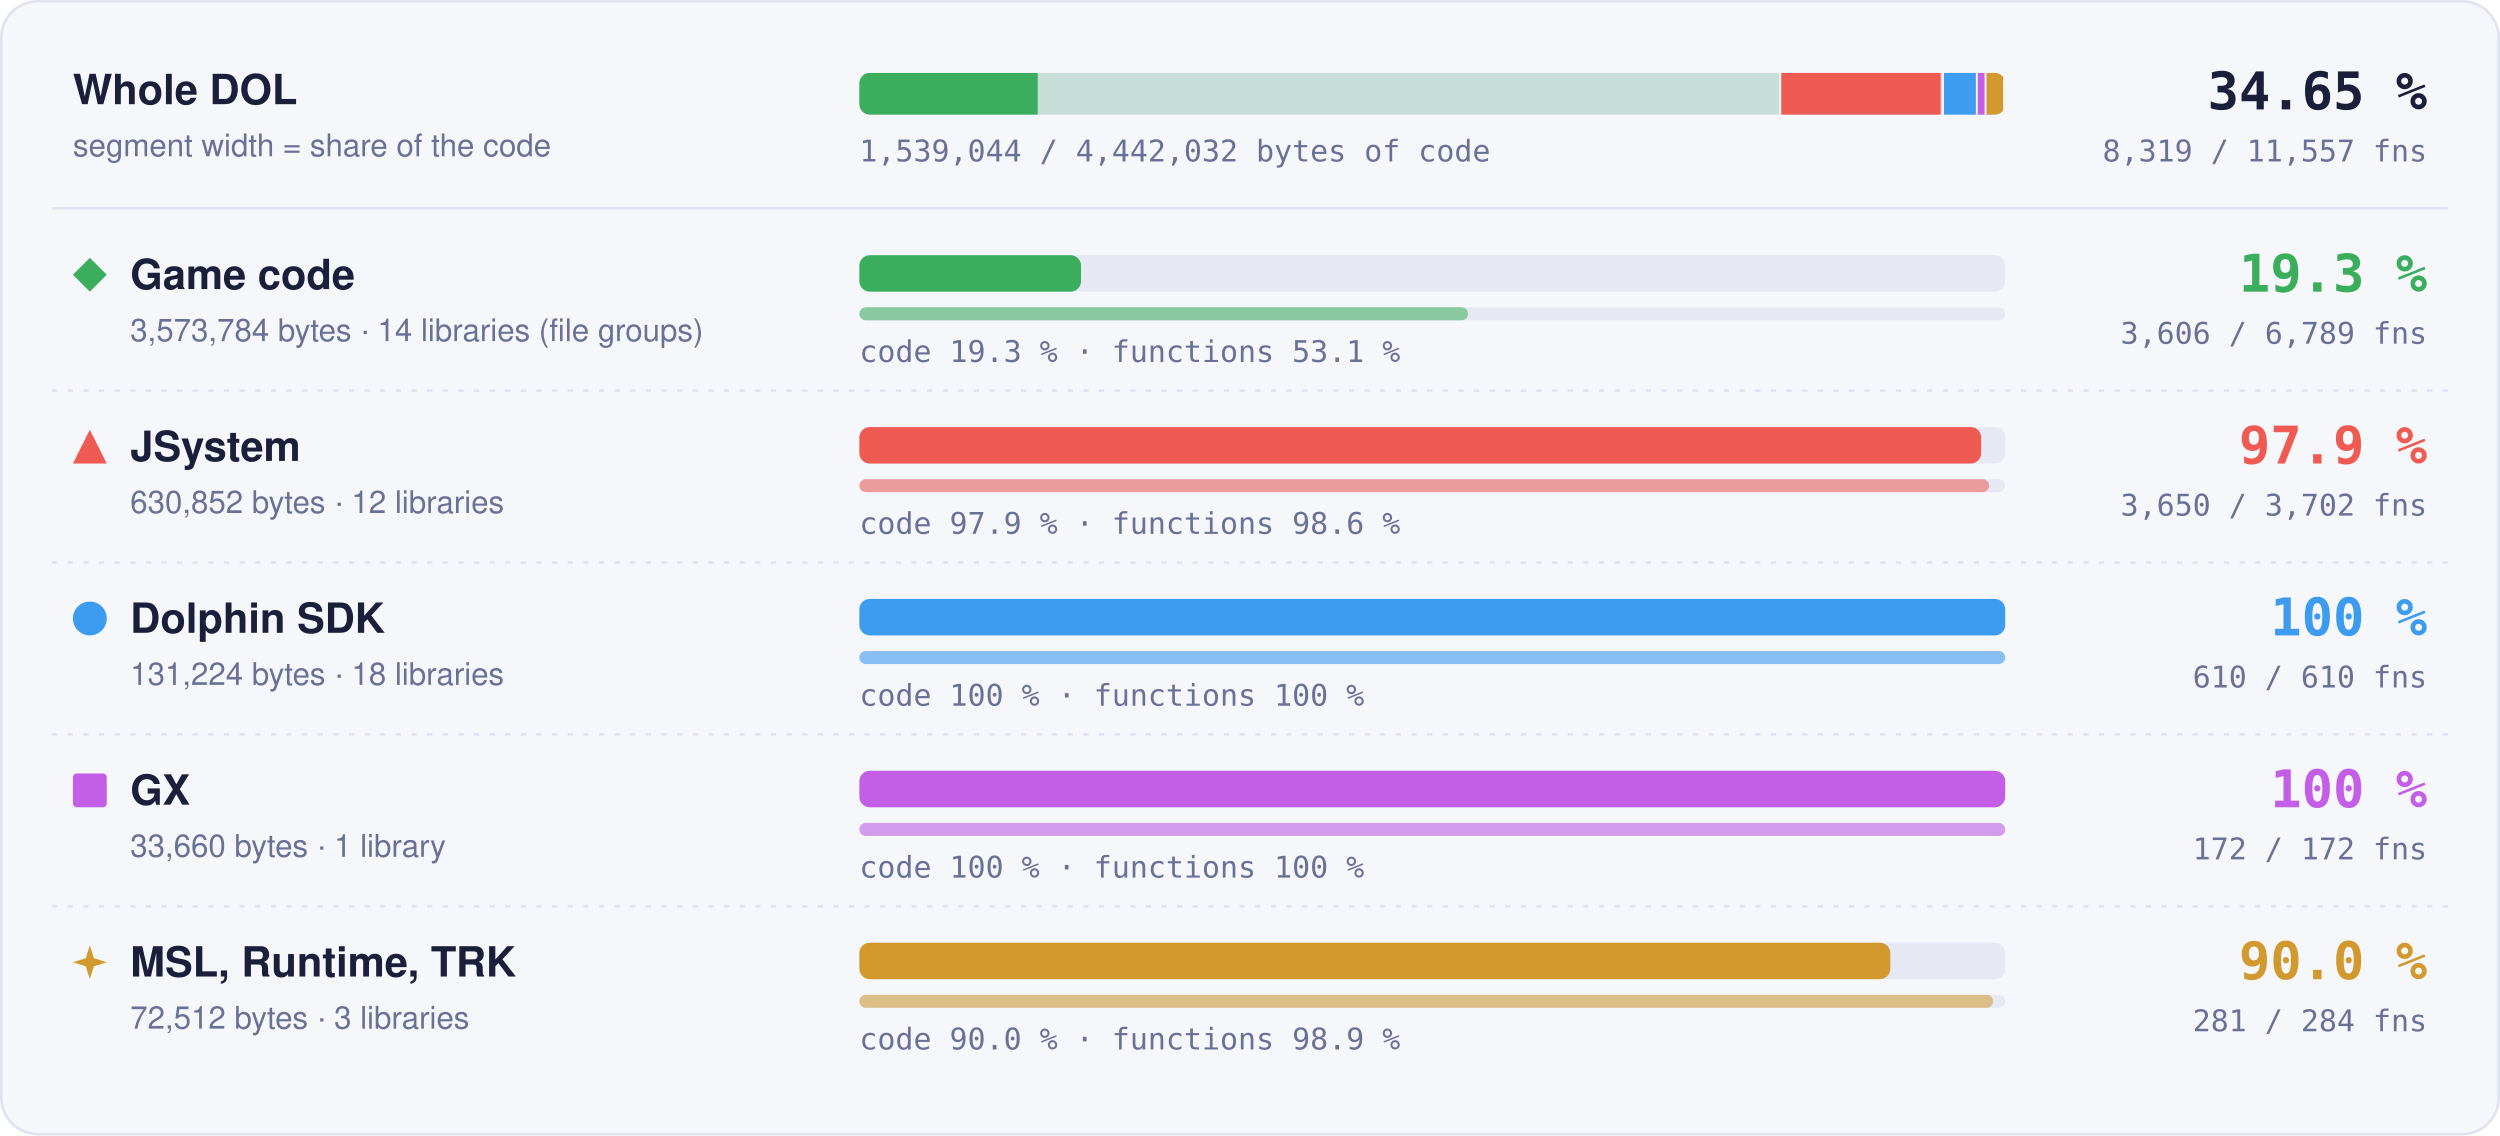
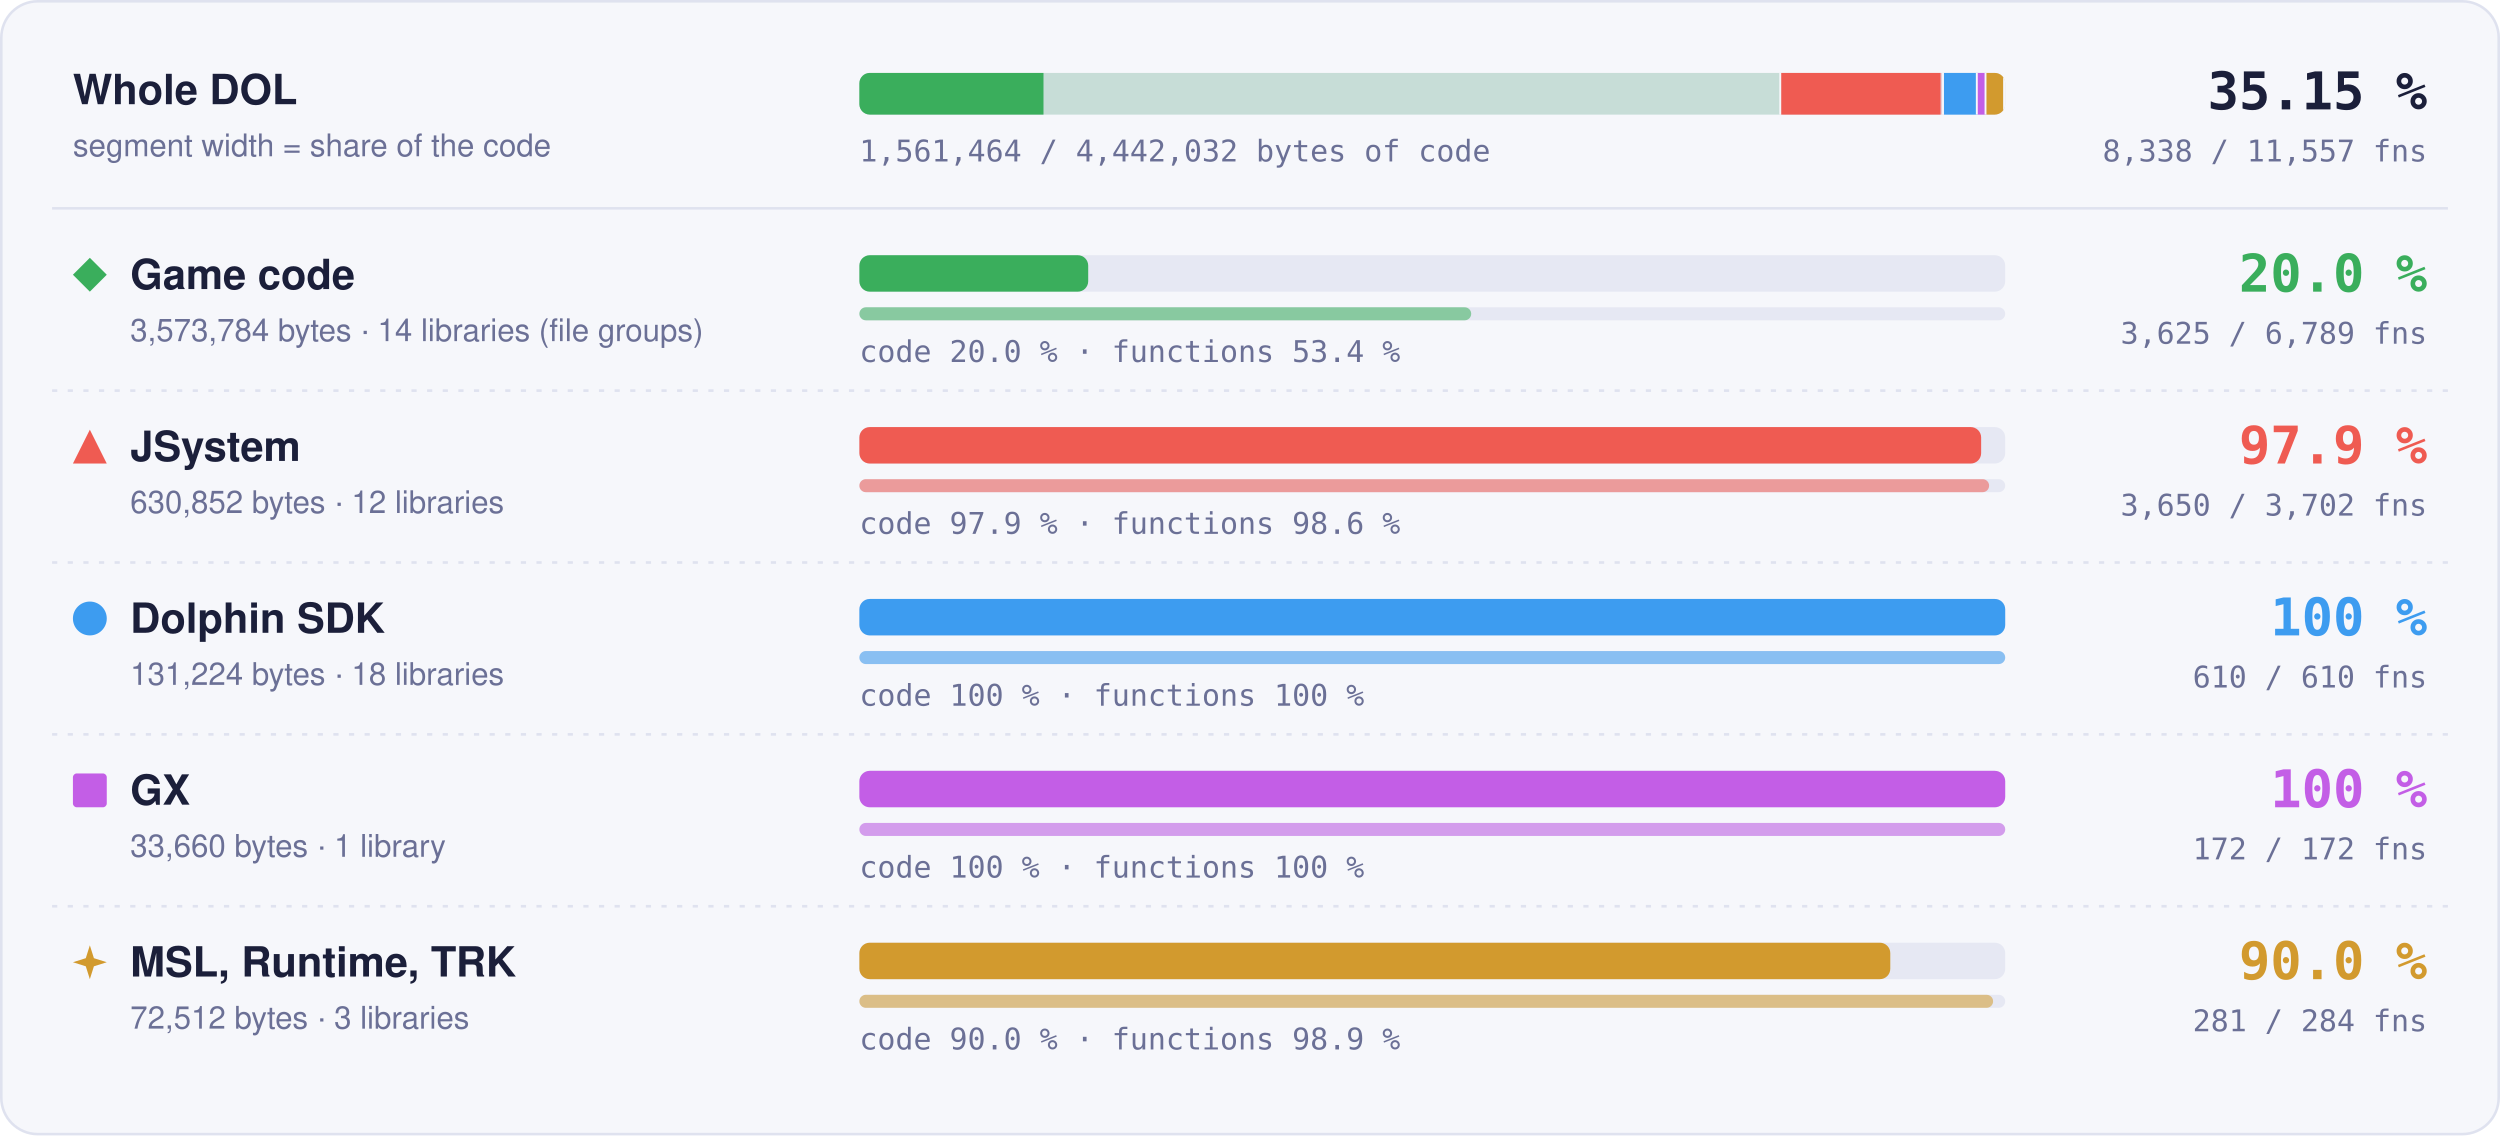
- <svg xmlns="http://www.w3.org/2000/svg" width="960" height="436" viewBox="0 0 960 436" role="img" aria-label="Matched code and functions per region: Game code 19.3 % of code, 3606 of 6789 functions; JSystem 97.9 % of code, 3650 of 3702 functions; Dolphin SDK 100 % of code, 610 of 610 functions; GX 100 % of code, 172 of 172 functions; MSL, Runtime, TRK 90.0 % of code, 281 of 284 functions">
+ <svg xmlns="http://www.w3.org/2000/svg" width="960" height="436" viewBox="0 0 960 436" role="img" aria-label="Matched code and functions per region: Game code 20.0 % of code, 3625 of 6789 functions; JSystem 97.9 % of code, 3650 of 3702 functions; Dolphin SDK 100 % of code, 610 of 610 functions; GX 100 % of code, 172 of 172 functions; MSL, Runtime, TRK 90.0 % of code, 281 of 284 functions">
  <style>text { font-family: -apple-system, BlinkMacSystemFont, 'Segoe UI', Helvetica, Arial, sans-serif; } .mono { font-family: ui-monospace, SFMono-Regular, 'SF Mono', Menlo, Consolas, monospace; } .grow { transform-box: fill-box; transform-origin: 0 50%; animation: grow 1.4s cubic-bezier(.2,.8,.2,1) both; } @keyframes grow { from { transform: scaleX(0); } } @media (prefers-reduced-motion: reduce) { * { animation: none !important; } }</style>
  <rect x="0.5" y="0.5" width="959" height="435" rx="14" fill="#f6f7fb" stroke="#dfe2ef" />
  <text x="28" y="40" font-size="16" font-weight="700" fill="#1b1f3a">Whole DOL</text>
  <text x="28" y="60" font-size="12" fill="#6b7096">segment width = share of the code</text>
  <rect x="330" y="28" width="440" height="16" rx="4" fill="#e6e8f3" />
  <clipPath id="wb">
    <rect x="330" y="28" width="440" height="16" rx="4" />
  </clipPath>
  <g clip-path="url(#wb)">
    <rect x="330.00" y="28" width="354.00" height="16" fill="#3aae5c" fill-opacity="0.18" />
-     <rect class="grow" x="330.00" y="28" width="68.48" height="16" fill="#3aae5c" />
+     <rect class="grow" x="330.00" y="28" width="70.70" height="16" fill="#3aae5c" />
    <rect x="683.25" y="28" width="1.5" height="16" fill="#f6f7fb" />
    <rect x="684.00" y="28" width="62.49" height="16" fill="#ef5b52" fill-opacity="0.18" />
    <rect class="grow" x="684.00" y="28" width="61.18" height="16" fill="#ef5b52" />
    <rect x="745.74" y="28" width="1.5" height="16" fill="#f6f7fb" />
    <rect x="746.49" y="28" width="13.00" height="16" fill="#3d9cf0" fill-opacity="0.18" />
    <rect class="grow" x="746.49" y="28" width="13.00" height="16" fill="#3d9cf0" />
    <rect x="758.73" y="28" width="1.5" height="16" fill="#f6f7fb" />
    <rect x="759.48" y="28" width="3.33" height="16" fill="#c35ee6" fill-opacity="0.18" />
    <rect class="grow" x="759.48" y="28" width="3.33" height="16" fill="#c35ee6" />
    <rect x="762.07" y="28" width="1.5" height="16" fill="#f6f7fb" />
    <rect x="762.82" y="28" width="7.18" height="16" fill="#d29a2e" fill-opacity="0.18" />
    <rect class="grow" x="762.82" y="28" width="6.46" height="16" fill="#d29a2e" />
    <rect x="769.25" y="28" width="1.5" height="16" fill="#f6f7fb" />
  </g>
-   <text x="932" y="42" text-anchor="end" class="mono" font-size="20" font-weight="700" fill="#1b1f3a">34.65 %</text>
-   <text x="932" y="62" text-anchor="end" class="mono" font-size="11.5" fill="#6b7096">8,319 / 11,557 fns</text>
-   <text x="330" y="62" class="mono" font-size="11.5" fill="#6b7096">1,539,044 / 4,442,032 bytes of code</text>
+   <text x="932" y="42" text-anchor="end" class="mono" font-size="20" font-weight="700" fill="#1b1f3a">35.15 %</text>
+   <text x="932" y="62" text-anchor="end" class="mono" font-size="11.5" fill="#6b7096">8,338 / 11,557 fns</text>
+   <text x="330" y="62" class="mono" font-size="11.5" fill="#6b7096">1,561,464 / 4,442,032 bytes of code</text>
  <line x1="20" x2="940" y1="80" y2="80" stroke="#dfe2ef" />
  <g fill="#3aae5c">
    <path d="M34.5 99L41 105.5L34.5 112L28 105.5Z" />
  </g>
  <text x="50" y="111" font-size="16" font-weight="700" fill="#1b1f3a">Game code</text>
  <text x="50" y="131" font-size="12" fill="#6b7096">3,573,784 bytes · 14 libraries (file groups)</text>
  <rect x="330" y="98" width="440" height="14" rx="4" fill="#e6e8f3" />
-   <rect class="grow" style="animation-delay:0.0s" x="330" y="98" width="85.11" height="14" rx="4" fill="#3aae5c" />
+   <rect class="grow" style="animation-delay:0.0s" x="330" y="98" width="87.87" height="14" rx="4" fill="#3aae5c" />
  <rect x="330" y="118" width="440" height="5" rx="2.5" fill="#e6e8f3" />
-   <rect class="grow" style="animation-delay:0.2s" x="330" y="118" width="233.71" height="5" rx="2.5" fill="#3aae5c" fill-opacity="0.55" />
-   <text x="330" y="139" class="mono" font-size="11.5" fill="#6b7096">code 19.3 % · functions 53.1 %</text>
-   <text x="932" y="112" text-anchor="end" class="mono" font-size="20" font-weight="700" fill="#3aae5c">19.3 %</text>
-   <text x="932" y="132" text-anchor="end" class="mono" font-size="11.5" fill="#6b7096">3,606 / 6,789 fns</text>
+   <rect class="grow" style="animation-delay:0.2s" x="330" y="118" width="234.94" height="5" rx="2.5" fill="#3aae5c" fill-opacity="0.55" />
+   <text x="330" y="139" class="mono" font-size="11.5" fill="#6b7096">code 20.0 % · functions 53.4 %</text>
+   <text x="932" y="112" text-anchor="end" class="mono" font-size="20" font-weight="700" fill="#3aae5c">20.0 %</text>
+   <text x="932" y="132" text-anchor="end" class="mono" font-size="11.5" fill="#6b7096">3,625 / 6,789 fns</text>
  <line x1="20" x2="940" y1="150" y2="150" stroke="#dfe2ef" stroke-dasharray="2 4" />
  <g fill="#ef5b52">
    <path d="M34.5 165L41 178L28 178Z" />
  </g>
  <text x="50" y="177" font-size="16" font-weight="700" fill="#1b1f3a">JSystem</text>
  <text x="50" y="197" font-size="12" fill="#6b7096">630,852 bytes · 12 libraries</text>
  <rect x="330" y="164" width="440" height="14" rx="4" fill="#e6e8f3" />
  <rect class="grow" style="animation-delay:0.1s" x="330" y="164" width="430.76" height="14" rx="4" fill="#ef5b52" />
  <rect x="330" y="184" width="440" height="5" rx="2.5" fill="#e6e8f3" />
  <rect class="grow" style="animation-delay:0.3s" x="330" y="184" width="433.82" height="5" rx="2.5" fill="#ef5b52" fill-opacity="0.55" />
  <text x="330" y="205" class="mono" font-size="11.5" fill="#6b7096">code 97.9 % · functions 98.6 %</text>
  <text x="932" y="178" text-anchor="end" class="mono" font-size="20" font-weight="700" fill="#ef5b52">97.9 %</text>
  <text x="932" y="198" text-anchor="end" class="mono" font-size="11.5" fill="#6b7096">3,650 / 3,702 fns</text>
  <line x1="20" x2="940" y1="216" y2="216" stroke="#dfe2ef" stroke-dasharray="2 4" />
  <g fill="#3d9cf0">
    <circle cx="34.5" cy="237.5" r="6.5" />
  </g>
  <text x="50" y="243" font-size="16" font-weight="700" fill="#1b1f3a">Dolphin SDK</text>
  <text x="50" y="263" font-size="12" fill="#6b7096">131,224 bytes · 18 libraries</text>
  <rect x="330" y="230" width="440" height="14" rx="4" fill="#e6e8f3" />
  <rect class="grow" style="animation-delay:0.2s" x="330" y="230" width="440.00" height="14" rx="4" fill="#3d9cf0" />
  <rect x="330" y="250" width="440" height="5" rx="2.5" fill="#e6e8f3" />
  <rect class="grow" style="animation-delay:0.4s" x="330" y="250" width="440.00" height="5" rx="2.5" fill="#3d9cf0" fill-opacity="0.55" />
  <text x="330" y="271" class="mono" font-size="11.5" fill="#6b7096">code 100 % · functions 100 %</text>
  <text x="932" y="244" text-anchor="end" class="mono" font-size="20" font-weight="700" fill="#3d9cf0">100 %</text>
  <text x="932" y="264" text-anchor="end" class="mono" font-size="11.5" fill="#6b7096">610 / 610 fns</text>
  <line x1="20" x2="940" y1="282" y2="282" stroke="#dfe2ef" stroke-dasharray="2 4" />
  <g fill="#c35ee6">
    <rect x="28" y="297" width="13" height="13" rx="1.5" />
  </g>
  <text x="50" y="309" font-size="16" font-weight="700" fill="#1b1f3a">GX</text>
  <text x="50" y="329" font-size="12" fill="#6b7096">33,660 bytes · 1 library</text>
  <rect x="330" y="296" width="440" height="14" rx="4" fill="#e6e8f3" />
  <rect class="grow" style="animation-delay:0.3s" x="330" y="296" width="440.00" height="14" rx="4" fill="#c35ee6" />
  <rect x="330" y="316" width="440" height="5" rx="2.5" fill="#e6e8f3" />
  <rect class="grow" style="animation-delay:0.5s" x="330" y="316" width="440.00" height="5" rx="2.5" fill="#c35ee6" fill-opacity="0.55" />
  <text x="330" y="337" class="mono" font-size="11.5" fill="#6b7096">code 100 % · functions 100 %</text>
  <text x="932" y="310" text-anchor="end" class="mono" font-size="20" font-weight="700" fill="#c35ee6">100 %</text>
  <text x="932" y="330" text-anchor="end" class="mono" font-size="11.5" fill="#6b7096">172 / 172 fns</text>
  <line x1="20" x2="940" y1="348" y2="348" stroke="#dfe2ef" stroke-dasharray="2 4" />
  <g fill="#d29a2e">
    <path d="M34.5 363L36.06 367.94L41 369.5L36.06 371.06L34.5 376L32.94 371.06L28 369.5L32.94 367.94Z" />
  </g>
  <text x="50" y="375" font-size="16" font-weight="700" fill="#1b1f3a">MSL, Runtime, TRK</text>
  <text x="50" y="395" font-size="12" fill="#6b7096">72,512 bytes · 3 libraries</text>
  <rect x="330" y="362" width="440" height="14" rx="4" fill="#e6e8f3" />
  <rect class="grow" style="animation-delay:0.4s" x="330" y="362" width="395.87" height="14" rx="4" fill="#d29a2e" />
  <rect x="330" y="382" width="440" height="5" rx="2.5" fill="#e6e8f3" />
  <rect class="grow" style="animation-delay:0.6s" x="330" y="382" width="435.35" height="5" rx="2.5" fill="#d29a2e" fill-opacity="0.55" />
  <text x="330" y="403" class="mono" font-size="11.5" fill="#6b7096">code 90.0 % · functions 98.9 %</text>
  <text x="932" y="376" text-anchor="end" class="mono" font-size="20" font-weight="700" fill="#d29a2e">90.0 %</text>
  <text x="932" y="396" text-anchor="end" class="mono" font-size="11.5" fill="#6b7096">281 / 284 fns</text>
</svg>
